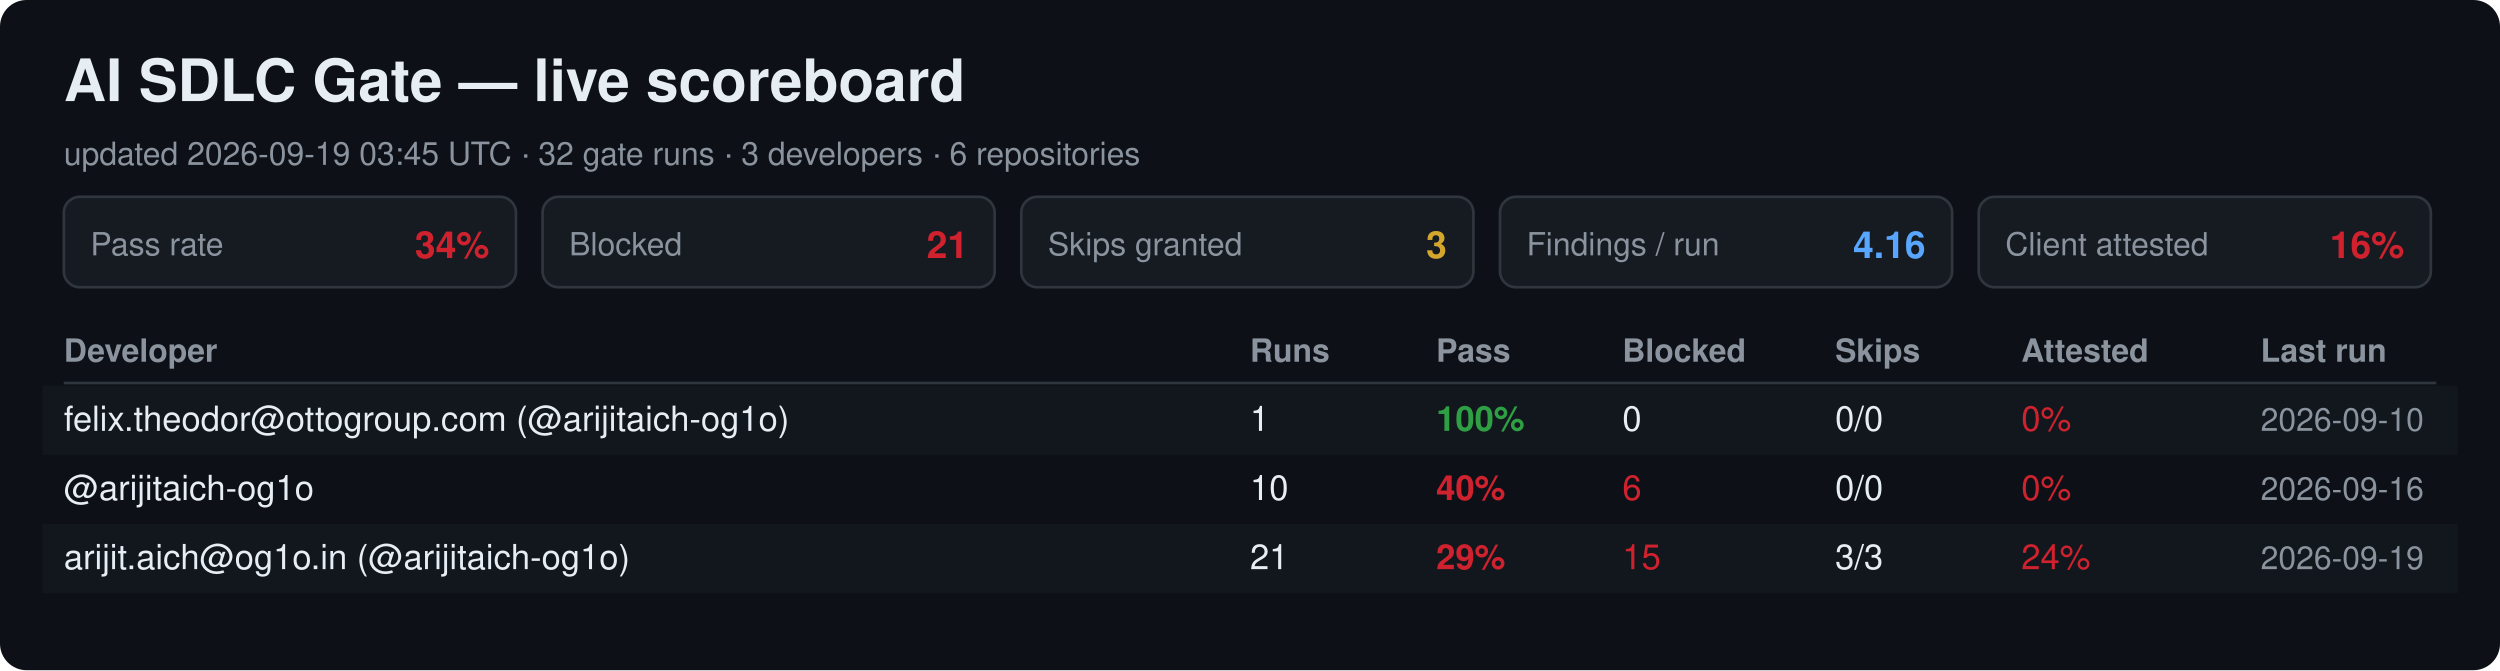
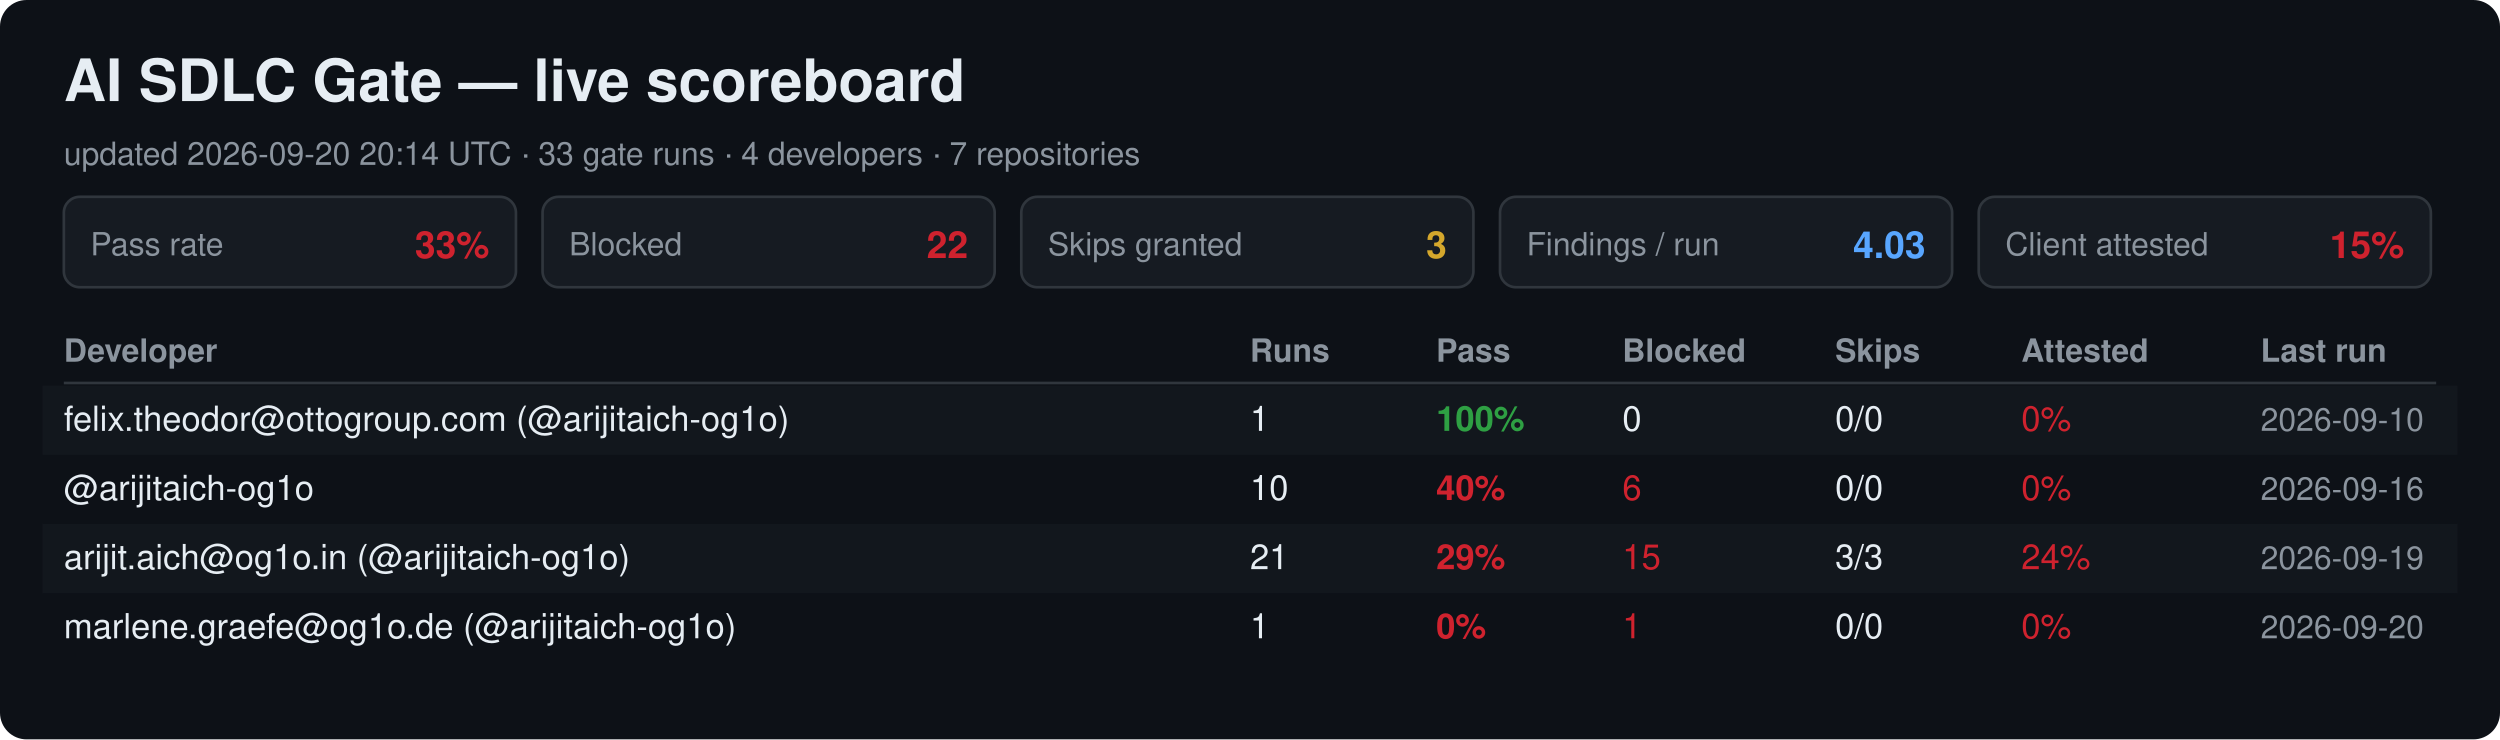
- <svg xmlns="http://www.w3.org/2000/svg" width="940" height="252" viewBox="0 0 940 252" font-family="Segoe UI, Helvetica, Arial, sans-serif">
-   <rect width="940" height="252" rx="10" fill="#0d1117" />
+ <svg xmlns="http://www.w3.org/2000/svg" width="940" height="278" viewBox="0 0 940 278" font-family="Segoe UI, Helvetica, Arial, sans-serif">
+   <rect width="940" height="278" rx="10" fill="#0d1117" />
  <text x="24" y="38" font-size="22" font-weight="700" fill="#e6edf3">AI SDLC Gate — live scoreboard</text>
-   <text x="24" y="62" font-size="12" fill="#8b949e">updated 2026-09-19 03:45 UTC · 32 gate runs · 3 developers · 6 repositories</text>
+   <text x="24" y="62" font-size="12" fill="#8b949e">updated 2026-09-20 20:14 UTC · 33 gate runs · 4 developers · 7 repositories</text>
  <rect x="24" y="74" width="170" height="34" rx="6" fill="#161b22" stroke="#30363d" />
  <text x="34" y="96" font-size="12" fill="#8b949e">Pass rate</text>
-   <text x="184" y="97" font-size="14" font-weight="700" fill="#cf222e" text-anchor="end">34%</text>
+   <text x="184" y="97" font-size="14" font-weight="700" fill="#cf222e" text-anchor="end">33%</text>
  <rect x="204" y="74" width="170" height="34" rx="6" fill="#161b22" stroke="#30363d" />
  <text x="214" y="96" font-size="12" fill="#8b949e">Blocked</text>
-   <text x="364" y="97" font-size="14" font-weight="700" fill="#cf222e" text-anchor="end">21</text>
+   <text x="364" y="97" font-size="14" font-weight="700" fill="#cf222e" text-anchor="end">22</text>
  <rect x="384" y="74" width="170" height="34" rx="6" fill="#161b22" stroke="#30363d" />
  <text x="394" y="96" font-size="12" fill="#8b949e">Skips granted</text>
  <text x="544" y="97" font-size="14" font-weight="700" fill="#d4a72c" text-anchor="end">3</text>
  <rect x="564" y="74" width="170" height="34" rx="6" fill="#161b22" stroke="#30363d" />
  <text x="574" y="96" font-size="12" fill="#8b949e">Findings / run</text>
-   <text x="724" y="97" font-size="14" font-weight="700" fill="#58a6ff" text-anchor="end">4.16</text>
+   <text x="724" y="97" font-size="14" font-weight="700" fill="#58a6ff" text-anchor="end">4.03</text>
  <rect x="744" y="74" width="170" height="34" rx="6" fill="#161b22" stroke="#30363d" />
  <text x="754" y="96" font-size="12" fill="#8b949e">Client attested</text>
-   <text x="904" y="97" font-size="14" font-weight="700" fill="#cf222e" text-anchor="end">16%</text>
+   <text x="904" y="97" font-size="14" font-weight="700" fill="#cf222e" text-anchor="end">15%</text>
  <text x="24" y="136" font-size="12" font-weight="700" fill="#8b949e">Developer</text>
  <text x="470" y="136" font-size="12" font-weight="700" fill="#8b949e">Runs</text>
  <text x="540" y="136" font-size="12" font-weight="700" fill="#8b949e">Pass</text>
  <text x="610" y="136" font-size="12" font-weight="700" fill="#8b949e">Blocked</text>
  <text x="690" y="136" font-size="12" font-weight="700" fill="#8b949e">Skips</text>
  <text x="760" y="136" font-size="12" font-weight="700" fill="#8b949e">Attested</text>
  <text x="850" y="136" font-size="12" font-weight="700" fill="#8b949e">Last run</text>
  <line x1="24" y1="144" x2="916" y2="144" stroke="#30363d" />
  <rect x="16" y="145" width="908" height="26" fill="#161b22" opacity="0.6" />
  <text x="24" y="162" font-size="13" fill="#e6edf3">felix.theodor@ottogroup.com (@arijitaich-og1o)</text>
  <text x="470" y="162" font-size="13" fill="#e6edf3">1</text>
  <text x="540" y="162" font-size="13" font-weight="700" fill="#2ea043">100%</text>
  <text x="610" y="162" font-size="13" fill="#e6edf3">0</text>
  <text x="690" y="162" font-size="13" fill="#e6edf3">0/0</text>
  <text x="760" y="162" font-size="13" fill="#cf222e">0%</text>
  <text x="850" y="162" font-size="12" fill="#8b949e">2026-09-10</text>
  <text x="24" y="188" font-size="13" fill="#e6edf3">@arijitaich-og1o</text>
  <text x="470" y="188" font-size="13" fill="#e6edf3">10</text>
  <text x="540" y="188" font-size="13" font-weight="700" fill="#cf222e">40%</text>
  <text x="610" y="188" font-size="13" fill="#cf222e">6</text>
  <text x="690" y="188" font-size="13" fill="#e6edf3">0/0</text>
  <text x="760" y="188" font-size="13" fill="#cf222e">0%</text>
  <text x="850" y="188" font-size="12" fill="#8b949e">2026-09-16</text>
  <rect x="16" y="197" width="908" height="26" fill="#161b22" opacity="0.6" />
  <text x="24" y="214" font-size="13" fill="#e6edf3">arijit.aich@og1o.in (@arijitaich-og1o)</text>
  <text x="470" y="214" font-size="13" fill="#e6edf3">21</text>
  <text x="540" y="214" font-size="13" font-weight="700" fill="#cf222e">29%</text>
  <text x="610" y="214" font-size="13" fill="#cf222e">15</text>
  <text x="690" y="214" font-size="13" fill="#e6edf3">3/3</text>
  <text x="760" y="214" font-size="13" fill="#cf222e">24%</text>
  <text x="850" y="214" font-size="12" fill="#8b949e">2026-09-19</text>
+   <text x="24" y="240" font-size="13" fill="#e6edf3">marlene.graefe@og1o.de (@arijitaich-og1o)</text>
+   <text x="470" y="240" font-size="13" fill="#e6edf3">1</text>
+   <text x="540" y="240" font-size="13" font-weight="700" fill="#cf222e">0%</text>
+   <text x="610" y="240" font-size="13" fill="#cf222e">1</text>
+   <text x="690" y="240" font-size="13" fill="#e6edf3">0/0</text>
+   <text x="760" y="240" font-size="13" fill="#cf222e">0%</text>
+   <text x="850" y="240" font-size="12" fill="#8b949e">2026-09-20</text>
</svg>
